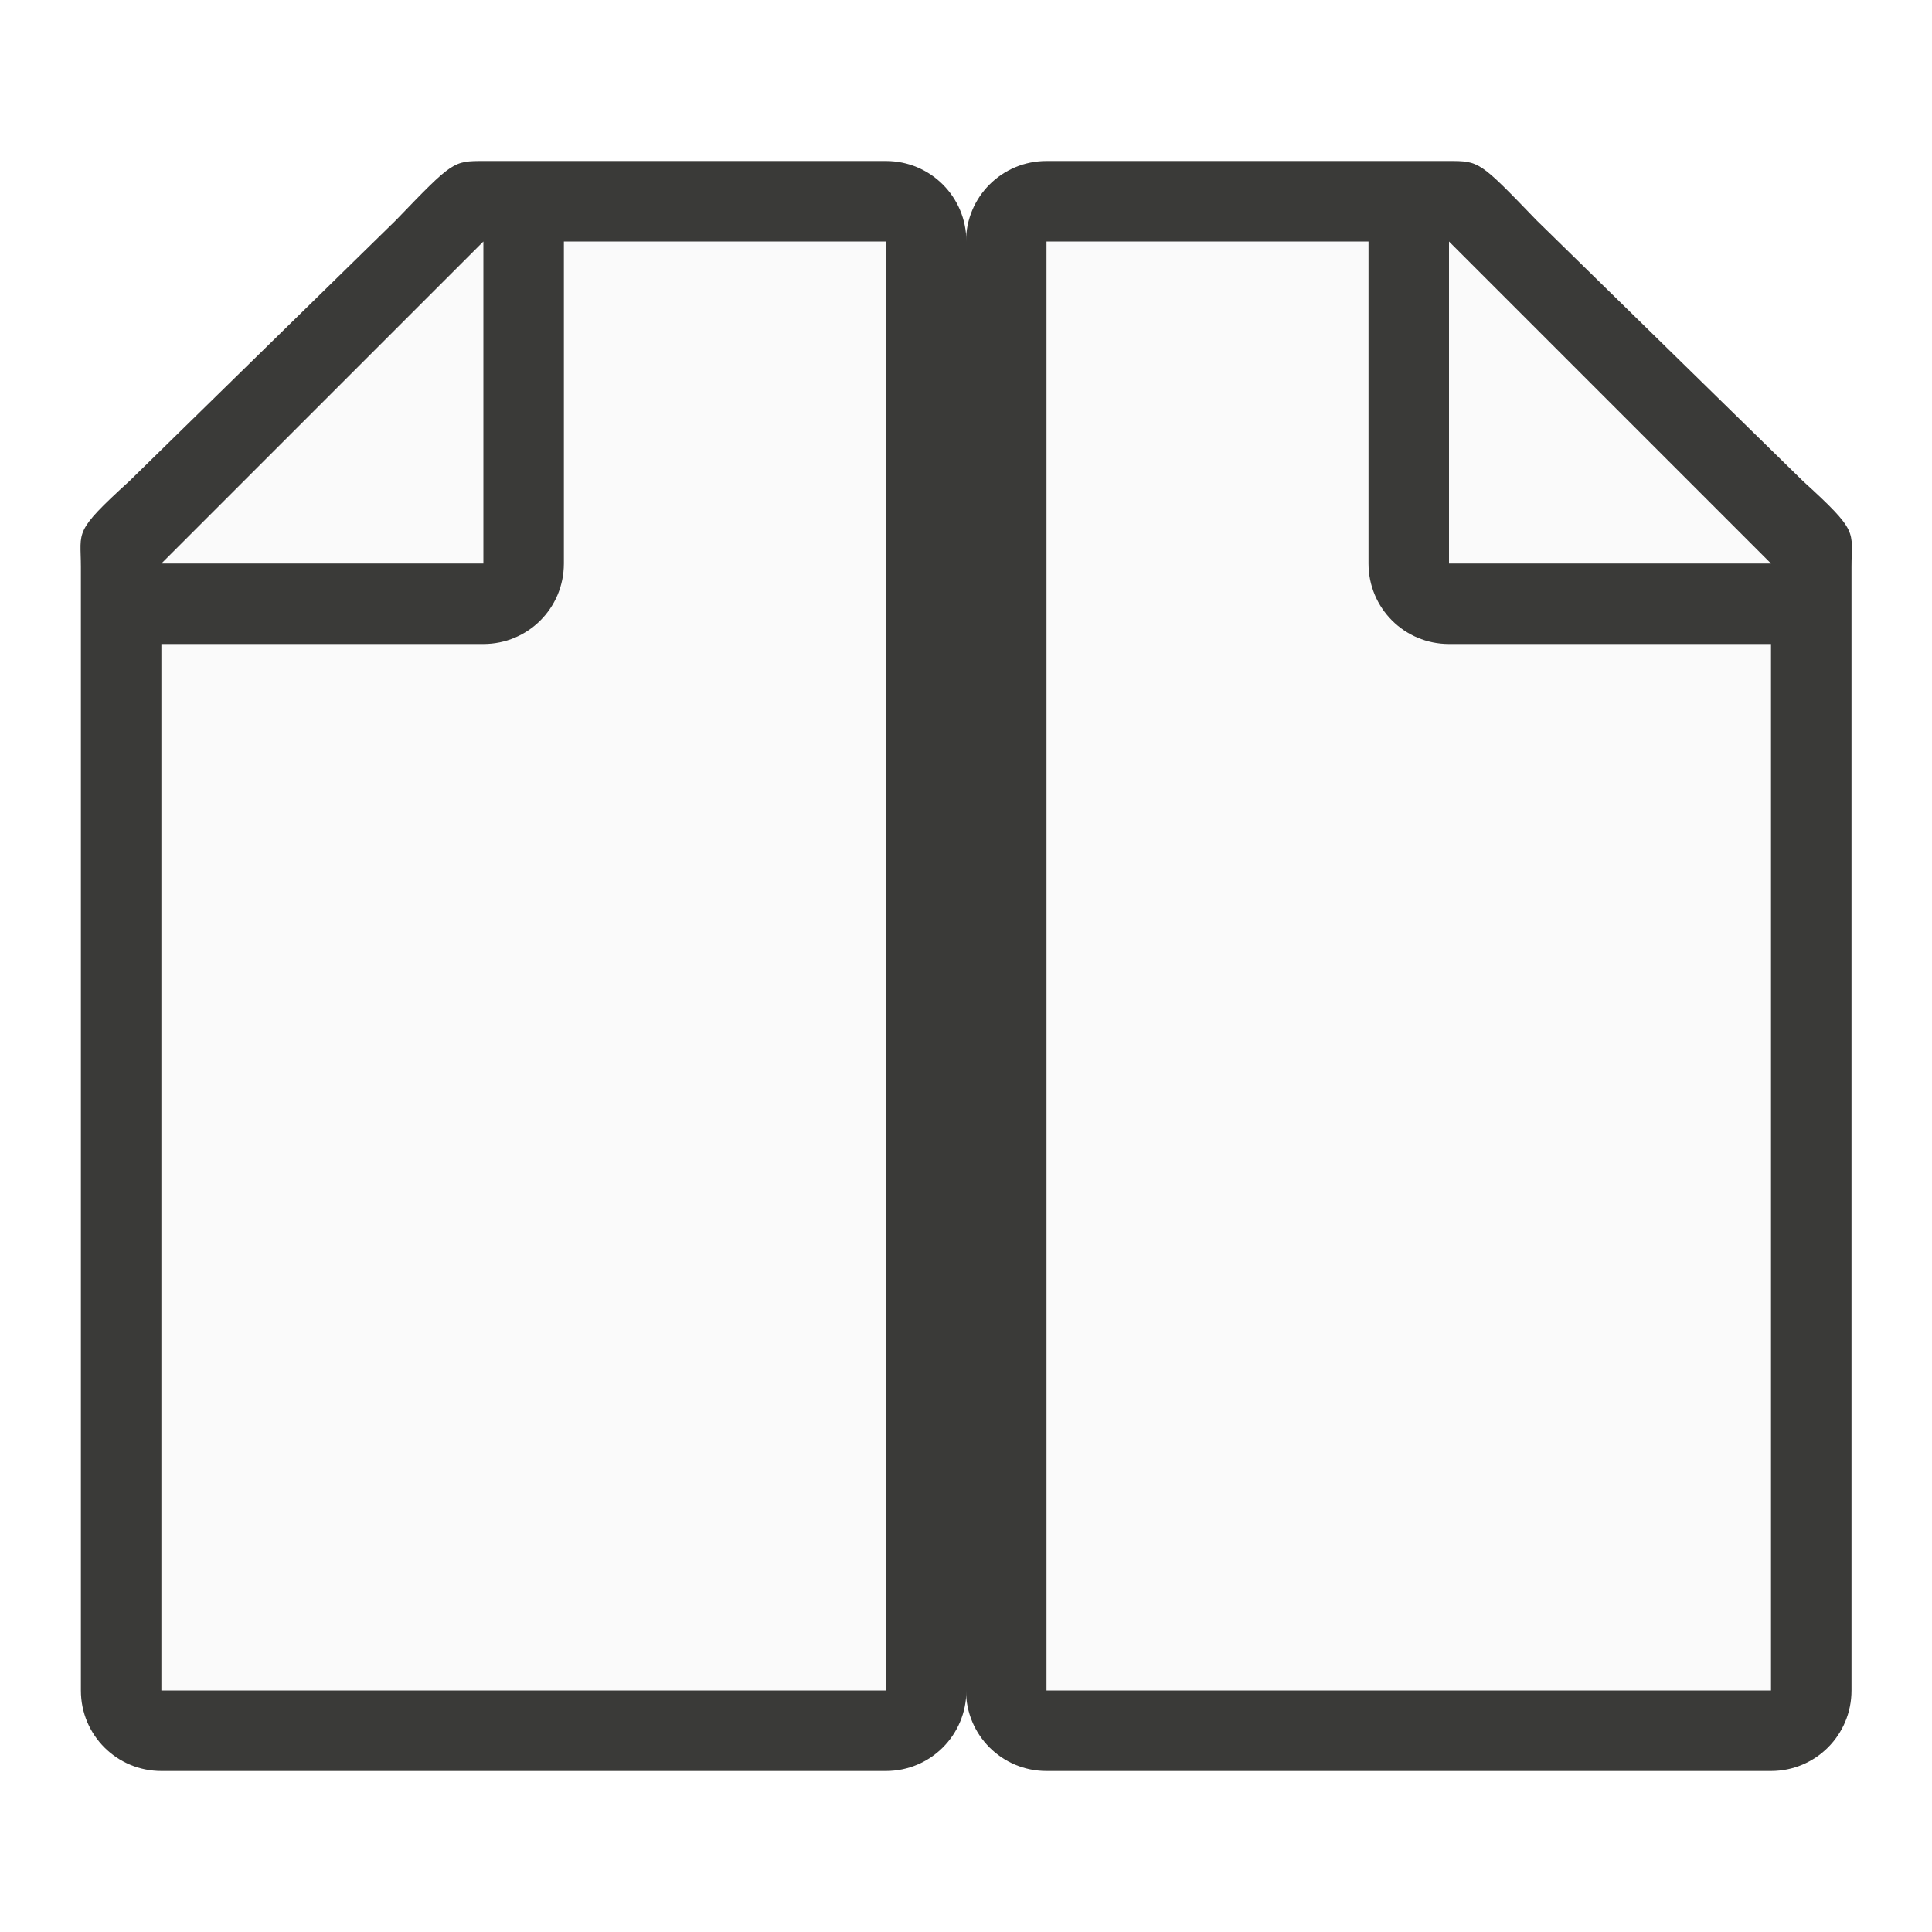
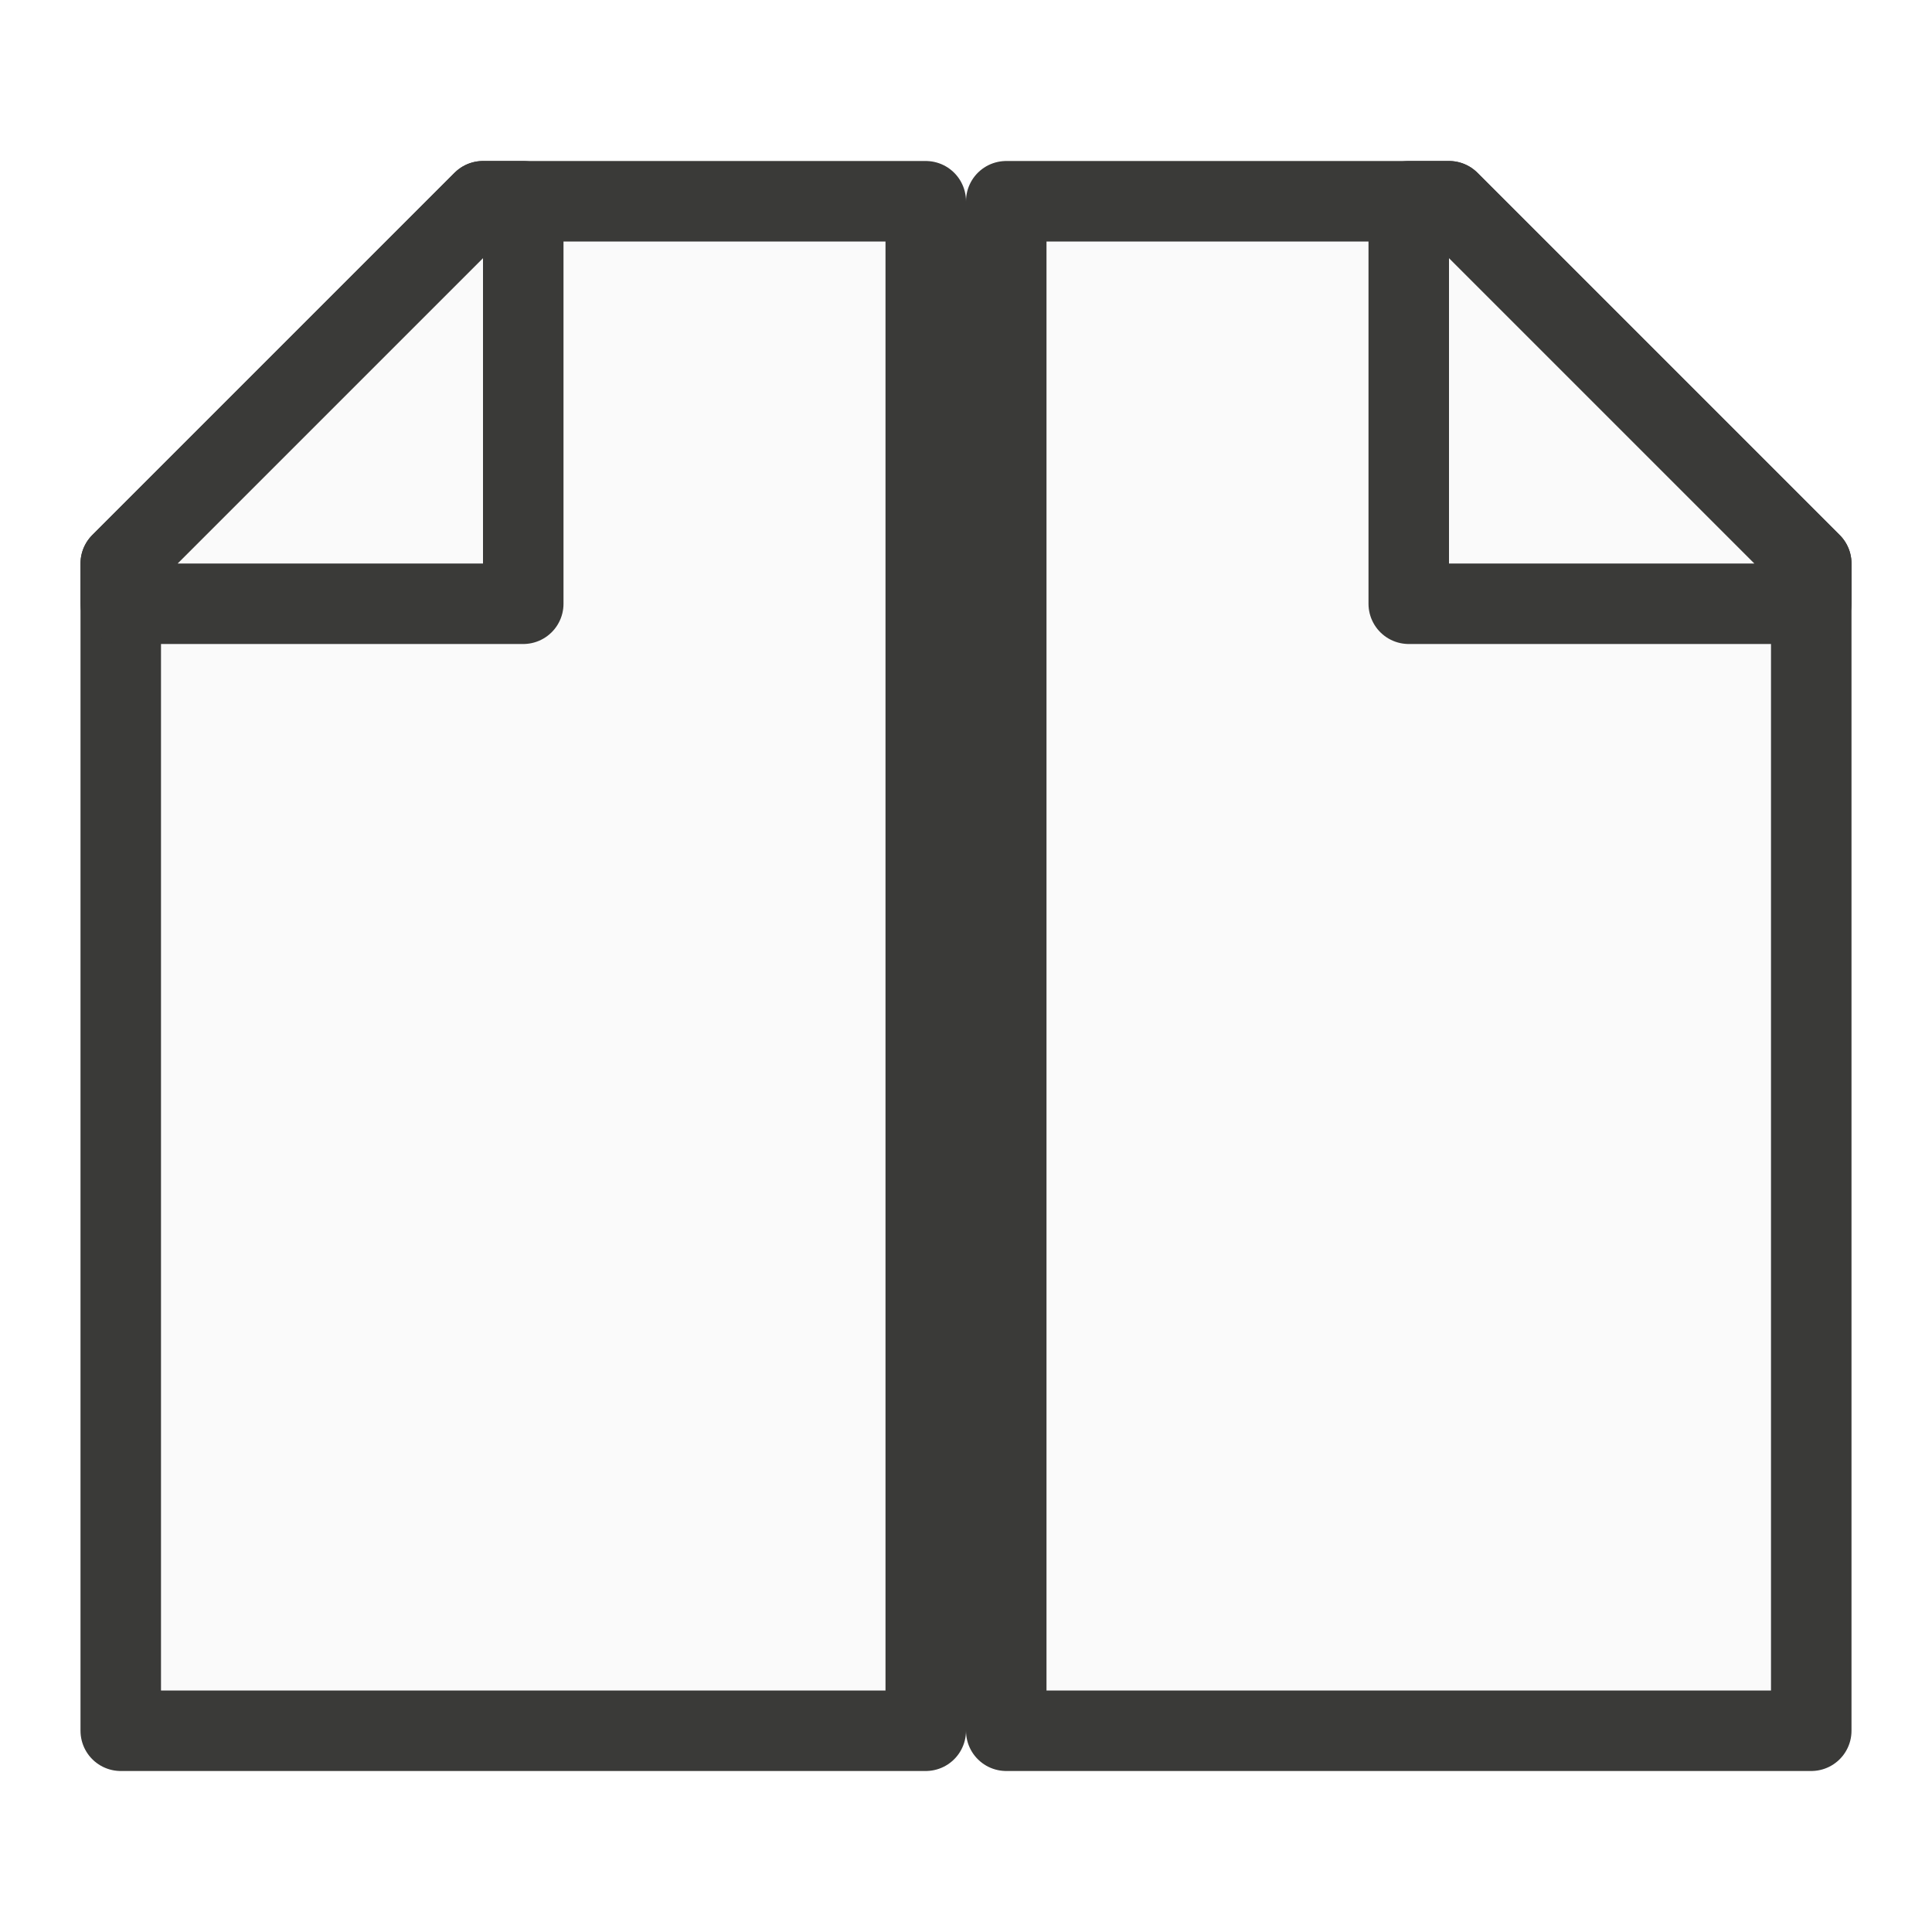
<svg xmlns="http://www.w3.org/2000/svg" viewBox="0 0 24 24">
-   <path d="m13 3v18h9v-14.271l-4-3.729z" fill="#fafafa" />
-   <path d="m13 2c-.554 0-1 .446-1 1v18c0 .554.446 1 1 1h9c.554 0 1-.446 1-1v-10.109-3.641-.208c0-.451.099-.427-.605-1.068l-3.307-3.237c-.71-.737-.711-.737-1.095-.737h-.332-.662zm0 1h4v4c0 .554.446 1 1 1h4v13h-9z" fill="#3a3a38" />
-   <path d="m18 7h4l-4-4z" fill="#fafafa" fill-rule="evenodd" />
-   <g transform="matrix(-1 0 0 1 12.00476 0)">
-     <path d="m1 3v18h9v-14.271l-4-3.729z" fill="#fafafa" />
-     <path d="m1 2c-.554 0-1 .446-1 1v18c0 .554.446 1 1 1h9c.554 0 1-.446 1-1v-10.109-3.641-.208c0-.451.099-.427-.605-1.068l-3.307-3.237c-.71-.737-.711-.737-1.095-.737h-.332-.662zm0 1h4v4c0 .554.446 1 1 1h4v13h-9z" fill="#3a3a38" />
-     <path d="m6 7h4l-4-4z" fill="#fafafa" fill-rule="evenodd" />
-   </g>
+   <path class="icn icn--area-color" d="m 12.5,21.5 h 10 V 7 L 18,2.5 h -5.5 z" fill="#fafafa" stroke="#3a3a38" stroke-linecap="round" stroke-linejoin="round" />
+   <path class="icn icn--area-color" d="m 17.5,7.5 h 5 V 7 L 18,2.5 h -0.5 z" fill="#fafafa" stroke="#3a3a38" stroke-linecap="round" stroke-linejoin="round" />
+   <path class="icn icn--area-color" d="M 11.5,21.5 H 1.5 V 7 L 6,2.5 h 5.5 z" fill="#fafafa" stroke="#3a3a38" stroke-linecap="round" stroke-linejoin="round" />
+   <path class="icn icn--area-color" d="m 6.5,7.5 h -5 V 7 L 6,2.5 h 0.5 z" fill="#fafafa" stroke="#3a3a38" stroke-linecap="round" stroke-linejoin="round" />
</svg>
